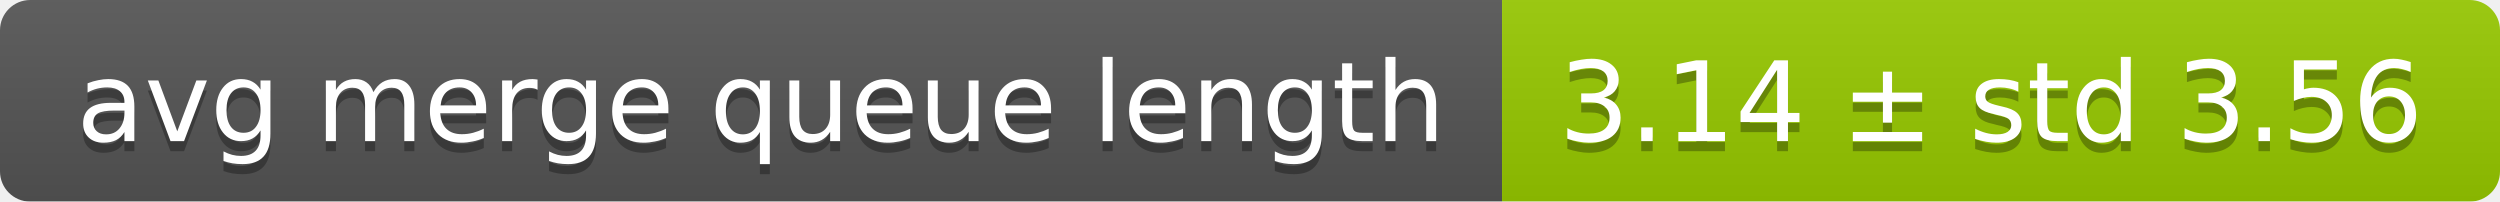
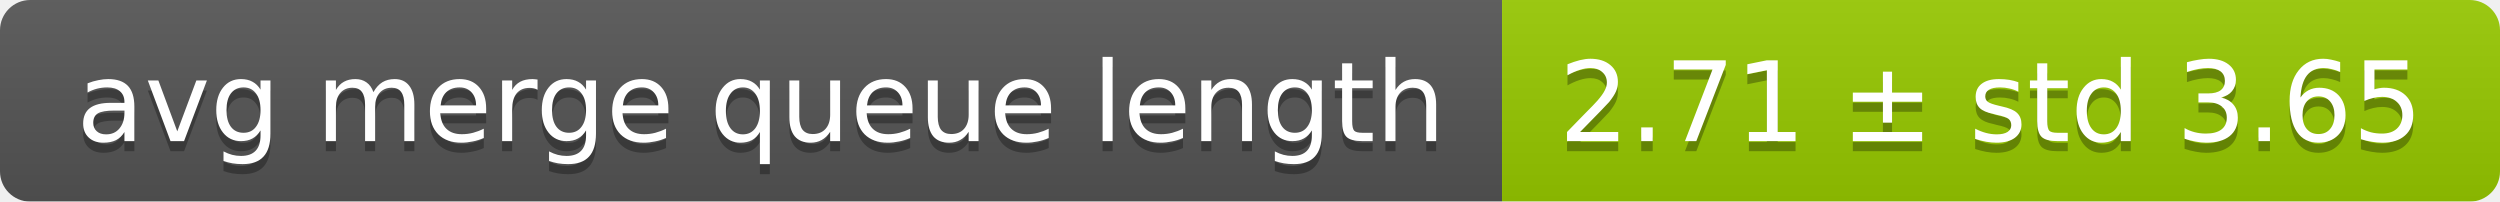
<svg xmlns="http://www.w3.org/2000/svg" width="248" height="20">
  <linearGradient id="smooth" x2="0" y2="100%">
    <stop offset="0" stop-color="#bbb" stop-opacity=".1" />
    <stop offset="1" stop-opacity=".1" />
  </linearGradient>
  <mask id="round">
    <rect width="248" height="20" rx="3" fill="#fff" />
  </mask>
  <g mask="url(#round)">
    <rect width="149" height="20" fill="#555" />
    <rect x="149" width="99" height="20" fill="#97ca00" />
    <rect width="248" height="20" fill="url(#smooth)" />
  </g>
  <g fill="#fff" text-anchor="middle" font-family="DejaVu Sans,Verdana,Geneva,sans-serif" font-size="11">
    <text x="75.5" y="15" fill="#010101" fill-opacity=".3">avg merge queue length</text>
    <text x="75.5" y="14">avg merge queue length</text>
-     <text x="197.5" y="15" fill="#010101" fill-opacity=".3">3.14 ± std 3.56</text>
-     <text x="197.5" y="14">3.14 ± std 3.56</text>
+     <text x="197.5" y="15" fill="#010101" fill-opacity=".3">2.71 ± std 3.65</text>
+     <text x="197.5" y="14">2.71 ± std 3.65</text>
  </g>
</svg>
